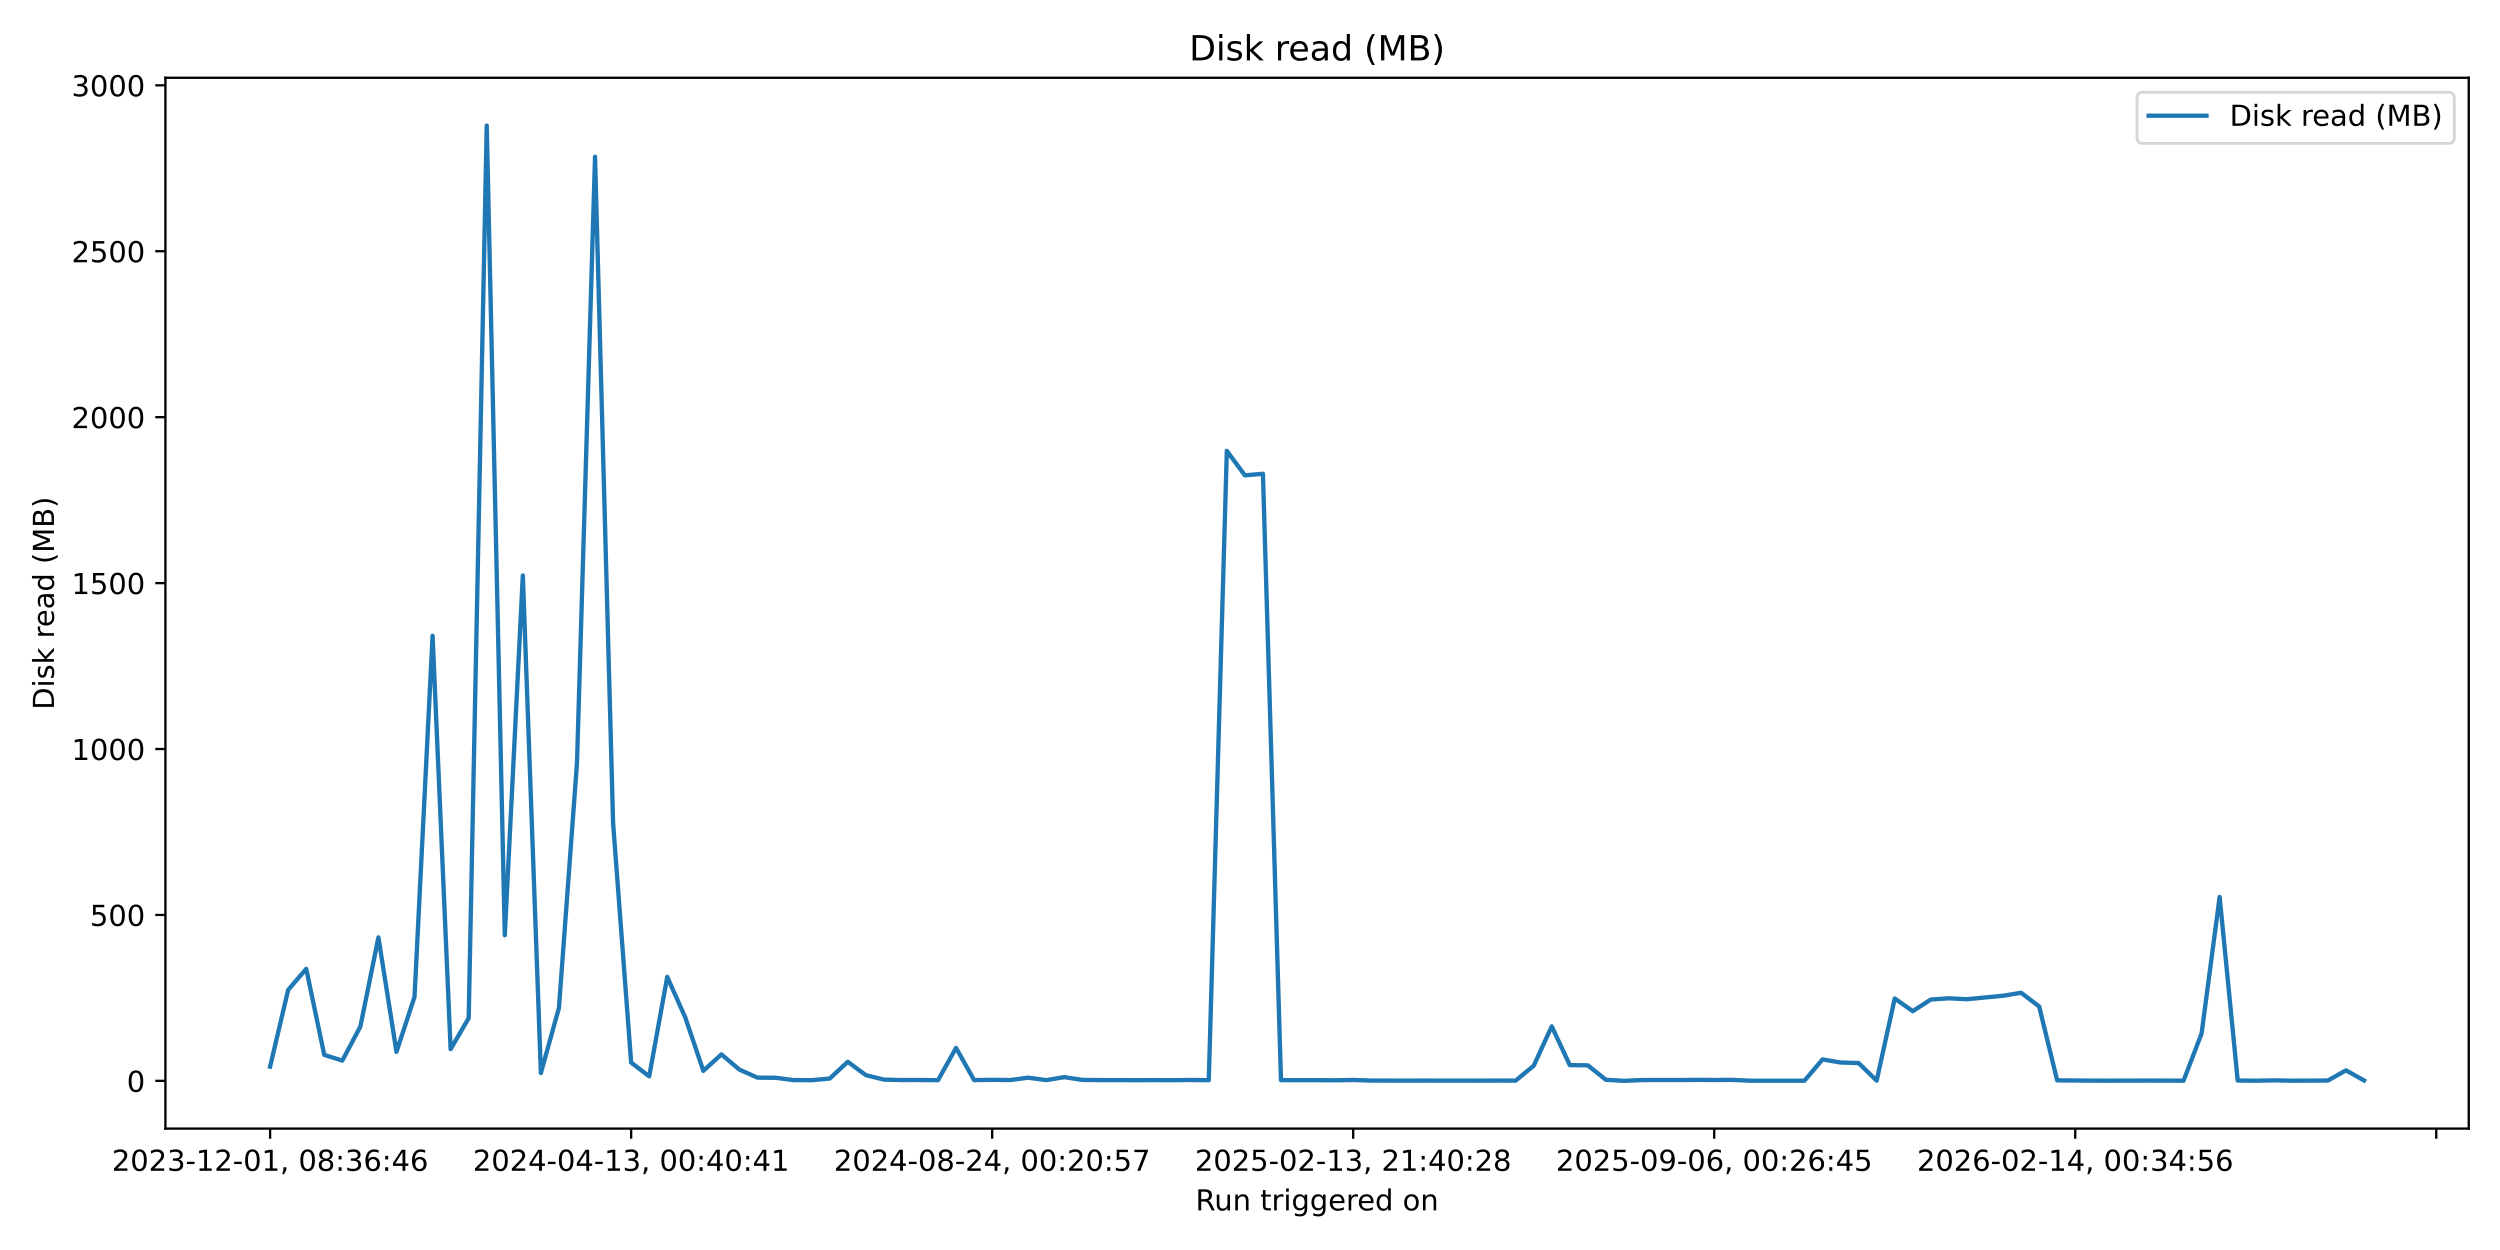
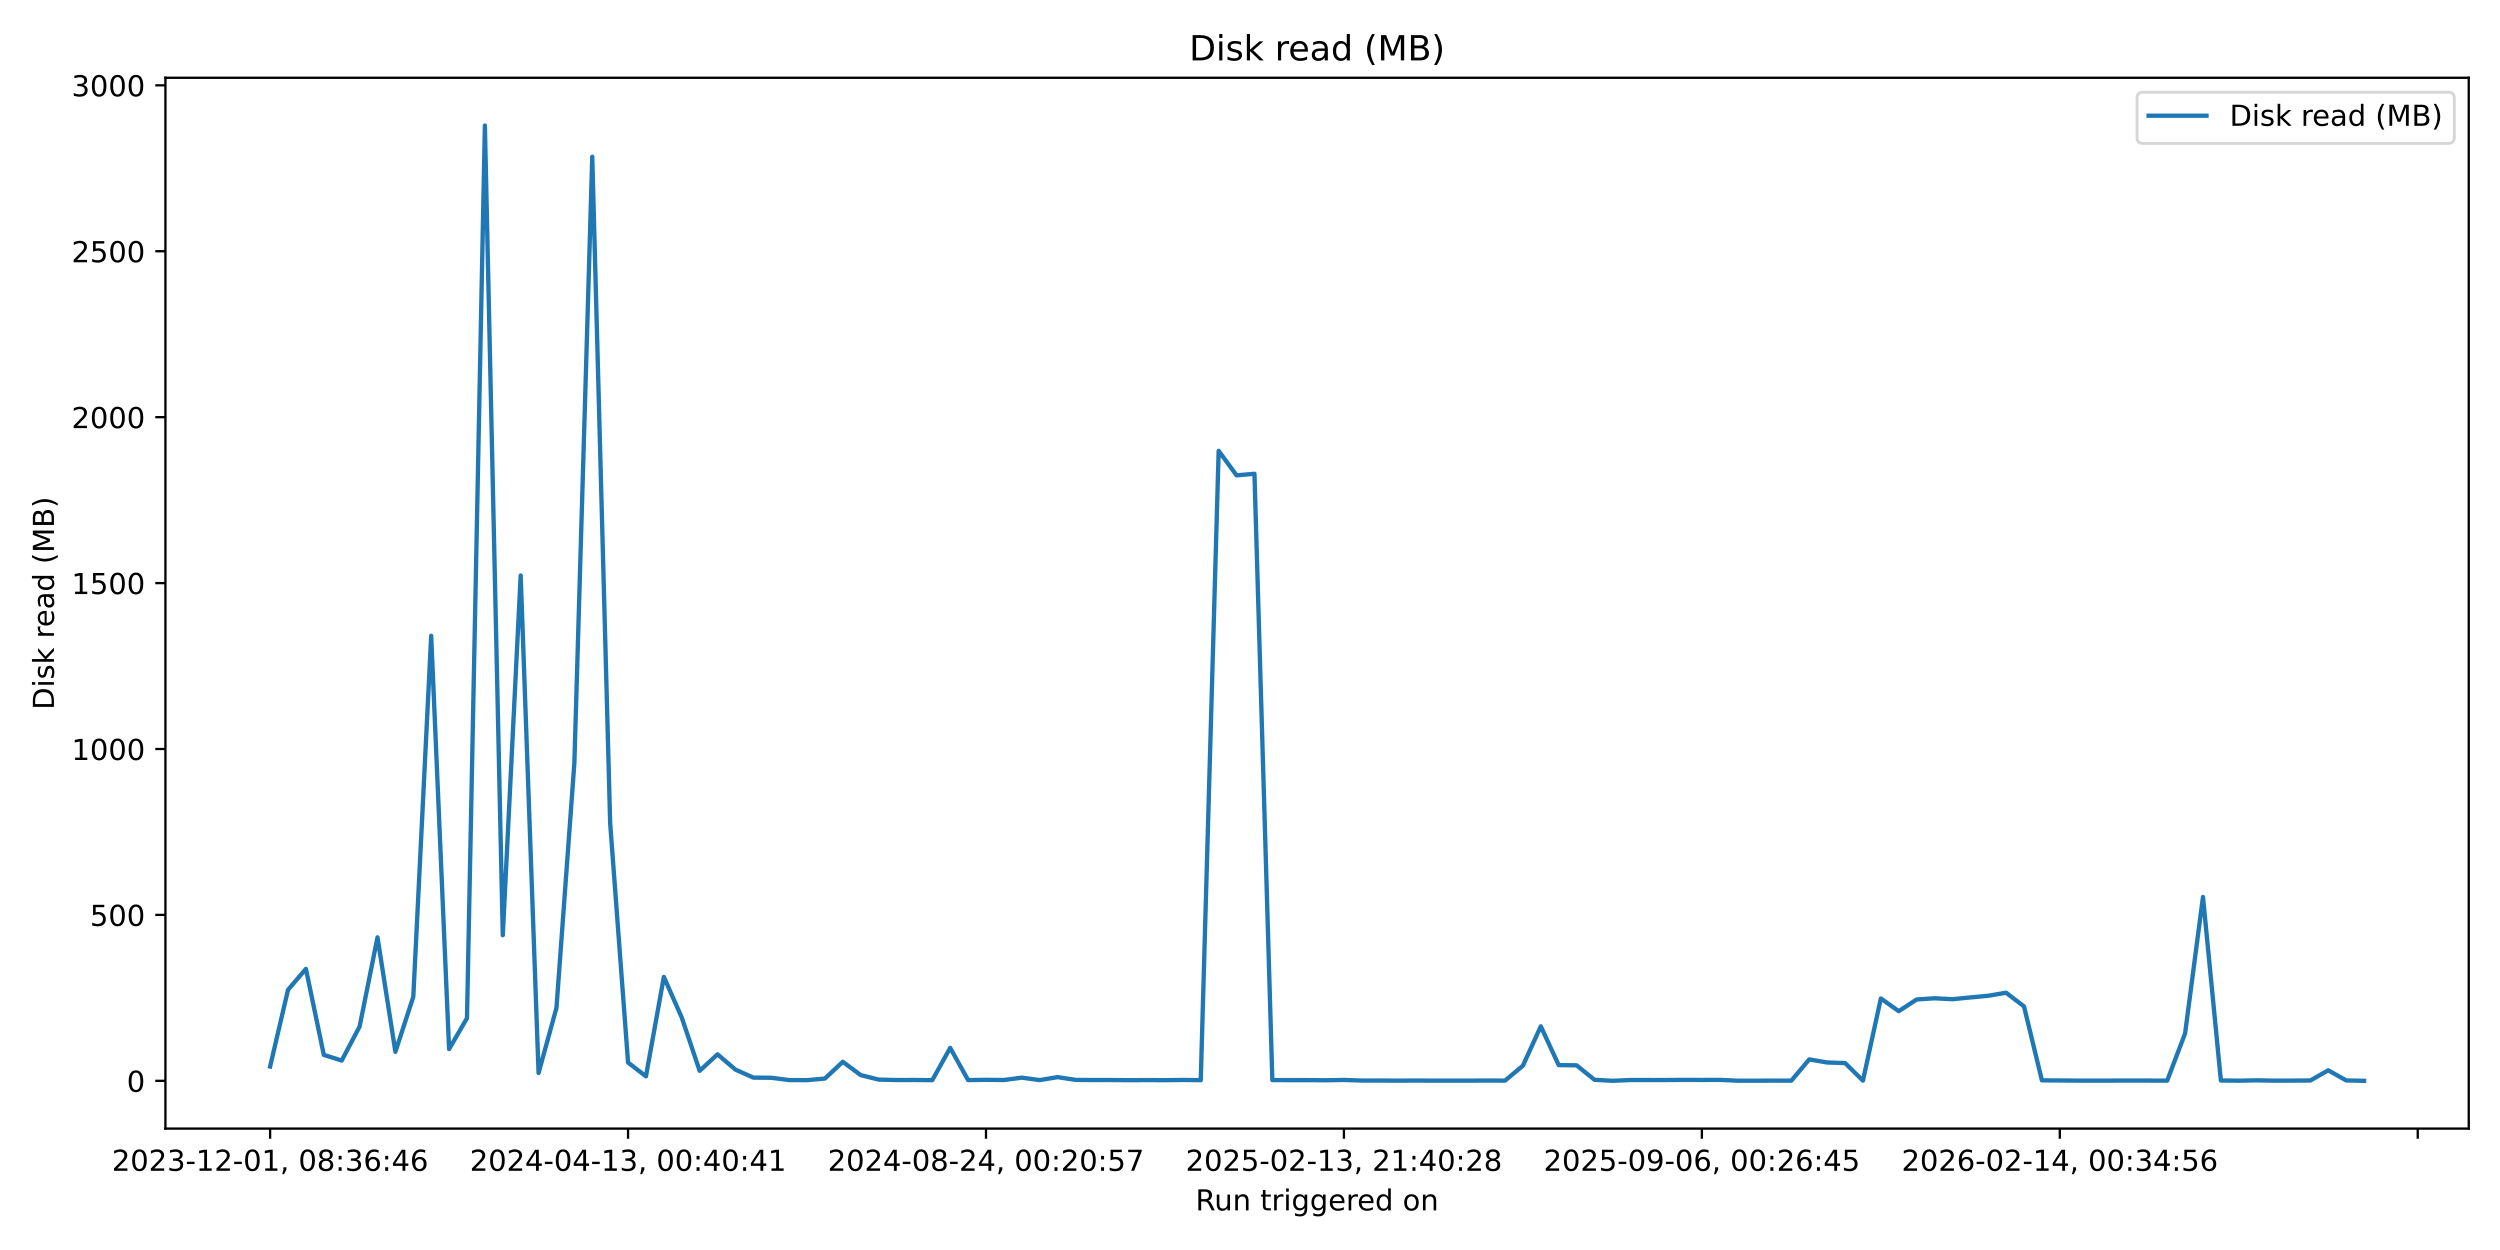
<svg xmlns="http://www.w3.org/2000/svg" xmlns:xlink="http://www.w3.org/1999/xlink" width="864pt" height="432pt" viewBox="0 0 864 432" version="1.1">
  <defs>
    <style type="text/css">*{stroke-linejoin: round; stroke-linecap: butt}</style>
  </defs>
  <g id="figure_1">
    <g id="patch_1">
      <path d="M 0 432  L 864 432  L 864 0  L 0 0  z " style="fill: #ffffff" />
    </g>
    <g id="axes_1">
      <g id="patch_2">
        <path d="M 57.17 390.04  L 853.2 390.04  L 853.2 26.88  L 57.17 26.88  z " style="fill: #ffffff" />
      </g>
      <g id="matplotlib.axis_1">
        <g id="xtick_1">
          <g id="line2d_1">
            <defs>
-               <path id="ma74bbf2e53" d="M 0 0  L 0 3.5  " style="stroke: #000000; stroke-width: 0.8" />
+               <path id="m4cba7f6ba9" d="M 0 0  L 0 3.5  " style="stroke: #000000; stroke-width: 0.8" />
            </defs>
            <g>
-               <use xlink:href="#ma74bbf2e53" x="93.353" y="390.04" style="stroke: #000000; stroke-width: 0.8" />
+               <use xlink:href="#m4cba7f6ba9" x="93.353" y="390.04" style="stroke: #000000; stroke-width: 0.8" />
            </g>
          </g>
          <g id="text_1">
            <g transform="translate(38.66099 404.6384) scale(0.1 -0.1)">
              <defs>
                <path id="DejaVuSans-32" d="M 1228 531  L 3431 531  L 3431 0  L 469 0  L 469 531  Q 828 903 1448 1529  Q 2069 2156 2228 2338  Q 2531 2678 2651 2914  Q 2772 3150 2772 3378  Q 2772 3750 2511 3984  Q 2250 4219 1831 4219  Q 1534 4219 1204 4116  Q 875 4013 500 3803  L 500 4441  Q 881 4594 1212 4672  Q 1544 4750 1819 4750  Q 2544 4750 2975 4387  Q 3406 4025 3406 3419  Q 3406 3131 3298 2873  Q 3191 2616 2906 2266  Q 2828 2175 2409 1742  Q 1991 1309 1228 531  z " transform="scale(0.015625)" />
                <path id="DejaVuSans-30" d="M 2034 4250  Q 1547 4250 1301 3770  Q 1056 3291 1056 2328  Q 1056 1369 1301 889  Q 1547 409 2034 409  Q 2525 409 2770 889  Q 3016 1369 3016 2328  Q 3016 3291 2770 3770  Q 2525 4250 2034 4250  z M 2034 4750  Q 2819 4750 3233 4129  Q 3647 3509 3647 2328  Q 3647 1150 3233 529  Q 2819 -91 2034 -91  Q 1250 -91 836 529  Q 422 1150 422 2328  Q 422 3509 836 4129  Q 1250 4750 2034 4750  z " transform="scale(0.015625)" />
                <path id="DejaVuSans-33" d="M 2597 2516  Q 3050 2419 3304 2112  Q 3559 1806 3559 1356  Q 3559 666 3084 287  Q 2609 -91 1734 -91  Q 1441 -91 1130 -33  Q 819 25 488 141  L 488 750  Q 750 597 1062 519  Q 1375 441 1716 441  Q 2309 441 2620 675  Q 2931 909 2931 1356  Q 2931 1769 2642 2001  Q 2353 2234 1838 2234  L 1294 2234  L 1294 2753  L 1863 2753  Q 2328 2753 2575 2939  Q 2822 3125 2822 3475  Q 2822 3834 2567 4026  Q 2313 4219 1838 4219  Q 1578 4219 1281 4162  Q 984 4106 628 3988  L 628 4550  Q 988 4650 1302 4700  Q 1616 4750 1894 4750  Q 2613 4750 3031 4423  Q 3450 4097 3450 3541  Q 3450 3153 3228 2886  Q 3006 2619 2597 2516  z " transform="scale(0.015625)" />
                <path id="DejaVuSans-2d" d="M 313 2009  L 1997 2009  L 1997 1497  L 313 1497  L 313 2009  z " transform="scale(0.015625)" />
                <path id="DejaVuSans-31" d="M 794 531  L 1825 531  L 1825 4091  L 703 3866  L 703 4441  L 1819 4666  L 2450 4666  L 2450 531  L 3481 531  L 3481 0  L 794 0  L 794 531  z " transform="scale(0.015625)" />
                <path id="DejaVuSans-2c" d="M 750 794  L 1409 794  L 1409 256  L 897 -744  L 494 -744  L 750 256  L 750 794  z " transform="scale(0.015625)" />
                <path id="DejaVuSans-20" transform="scale(0.015625)" />
                <path id="DejaVuSans-38" d="M 2034 2216  Q 1584 2216 1326 1975  Q 1069 1734 1069 1313  Q 1069 891 1326 650  Q 1584 409 2034 409  Q 2484 409 2743 651  Q 3003 894 3003 1313  Q 3003 1734 2745 1975  Q 2488 2216 2034 2216  z M 1403 2484  Q 997 2584 770 2862  Q 544 3141 544 3541  Q 544 4100 942 4425  Q 1341 4750 2034 4750  Q 2731 4750 3128 4425  Q 3525 4100 3525 3541  Q 3525 3141 3298 2862  Q 3072 2584 2669 2484  Q 3125 2378 3379 2068  Q 3634 1759 3634 1313  Q 3634 634 3220 271  Q 2806 -91 2034 -91  Q 1263 -91 848 271  Q 434 634 434 1313  Q 434 1759 690 2068  Q 947 2378 1403 2484  z M 1172 3481  Q 1172 3119 1398 2916  Q 1625 2713 2034 2713  Q 2441 2713 2670 2916  Q 2900 3119 2900 3481  Q 2900 3844 2670 4047  Q 2441 4250 2034 4250  Q 1625 4250 1398 4047  Q 1172 3844 1172 3481  z " transform="scale(0.015625)" />
                <path id="DejaVuSans-3a" d="M 750 794  L 1409 794  L 1409 0  L 750 0  L 750 794  z M 750 3309  L 1409 3309  L 1409 2516  L 750 2516  L 750 3309  z " transform="scale(0.015625)" />
                <path id="DejaVuSans-36" d="M 2113 2584  Q 1688 2584 1439 2293  Q 1191 2003 1191 1497  Q 1191 994 1439 701  Q 1688 409 2113 409  Q 2538 409 2786 701  Q 3034 994 3034 1497  Q 3034 2003 2786 2293  Q 2538 2584 2113 2584  z M 3366 4563  L 3366 3988  Q 3128 4100 2886 4159  Q 2644 4219 2406 4219  Q 1781 4219 1451 3797  Q 1122 3375 1075 2522  Q 1259 2794 1537 2939  Q 1816 3084 2150 3084  Q 2853 3084 3261 2657  Q 3669 2231 3669 1497  Q 3669 778 3244 343  Q 2819 -91 2113 -91  Q 1303 -91 875 529  Q 447 1150 447 2328  Q 447 3434 972 4092  Q 1497 4750 2381 4750  Q 2619 4750 2861 4703  Q 3103 4656 3366 4563  z " transform="scale(0.015625)" />
                <path id="DejaVuSans-34" d="M 2419 4116  L 825 1625  L 2419 1625  L 2419 4116  z M 2253 4666  L 3047 4666  L 3047 1625  L 3713 1625  L 3713 1100  L 3047 1100  L 3047 0  L 2419 0  L 2419 1100  L 313 1100  L 313 1709  L 2253 4666  z " transform="scale(0.015625)" />
              </defs>
              <use xlink:href="#DejaVuSans-32" />
              <use xlink:href="#DejaVuSans-30" transform="translate(63.62305 0)" />
              <use xlink:href="#DejaVuSans-32" transform="translate(127.2461 0)" />
              <use xlink:href="#DejaVuSans-33" transform="translate(190.8691 0)" />
              <use xlink:href="#DejaVuSans-2d" transform="translate(254.4922 0)" />
              <use xlink:href="#DejaVuSans-31" transform="translate(290.5762 0)" />
              <use xlink:href="#DejaVuSans-32" transform="translate(354.1992 0)" />
              <use xlink:href="#DejaVuSans-2d" transform="translate(417.8223 0)" />
              <use xlink:href="#DejaVuSans-30" transform="translate(453.9062 0)" />
              <use xlink:href="#DejaVuSans-31" transform="translate(517.5293 0)" />
              <use xlink:href="#DejaVuSans-2c" transform="translate(581.1523 0)" />
              <use xlink:href="#DejaVuSans-20" transform="translate(612.9395 0)" />
              <use xlink:href="#DejaVuSans-30" transform="translate(644.7266 0)" />
              <use xlink:href="#DejaVuSans-38" transform="translate(708.3496 0)" />
              <use xlink:href="#DejaVuSans-3a" transform="translate(771.9727 0)" />
              <use xlink:href="#DejaVuSans-33" transform="translate(805.6641 0)" />
              <use xlink:href="#DejaVuSans-36" transform="translate(869.2871 0)" />
              <use xlink:href="#DejaVuSans-3a" transform="translate(932.9102 0)" />
              <use xlink:href="#DejaVuSans-34" transform="translate(966.6016 0)" />
              <use xlink:href="#DejaVuSans-36" transform="translate(1030.225 0)" />
            </g>
          </g>
        </g>
        <g id="xtick_2">
          <g id="line2d_2">
            <g>
-               <use xlink:href="#ma74bbf2e53" x="218.123" y="390.04" style="stroke: #000000; stroke-width: 0.8" />
+               <use xlink:href="#m4cba7f6ba9" x="217.056" y="390.04" style="stroke: #000000; stroke-width: 0.8" />
            </g>
          </g>
          <g id="text_2">
-             <g transform="translate(163.4306 404.6384) scale(0.1 -0.1)">
+             <g transform="translate(162.3642 404.6384) scale(0.1 -0.1)">
              <use xlink:href="#DejaVuSans-32" />
              <use xlink:href="#DejaVuSans-30" transform="translate(63.62305 0)" />
              <use xlink:href="#DejaVuSans-32" transform="translate(127.2461 0)" />
              <use xlink:href="#DejaVuSans-34" transform="translate(190.8691 0)" />
              <use xlink:href="#DejaVuSans-2d" transform="translate(254.4922 0)" />
              <use xlink:href="#DejaVuSans-30" transform="translate(290.5762 0)" />
              <use xlink:href="#DejaVuSans-34" transform="translate(354.1992 0)" />
              <use xlink:href="#DejaVuSans-2d" transform="translate(417.8223 0)" />
              <use xlink:href="#DejaVuSans-31" transform="translate(453.9062 0)" />
              <use xlink:href="#DejaVuSans-33" transform="translate(517.5293 0)" />
              <use xlink:href="#DejaVuSans-2c" transform="translate(581.1523 0)" />
              <use xlink:href="#DejaVuSans-20" transform="translate(612.9395 0)" />
              <use xlink:href="#DejaVuSans-30" transform="translate(644.7266 0)" />
              <use xlink:href="#DejaVuSans-30" transform="translate(708.3496 0)" />
              <use xlink:href="#DejaVuSans-3a" transform="translate(771.9727 0)" />
              <use xlink:href="#DejaVuSans-34" transform="translate(805.6641 0)" />
              <use xlink:href="#DejaVuSans-30" transform="translate(869.2871 0)" />
              <use xlink:href="#DejaVuSans-3a" transform="translate(932.9102 0)" />
              <use xlink:href="#DejaVuSans-34" transform="translate(966.6016 0)" />
              <use xlink:href="#DejaVuSans-31" transform="translate(1030.225 0)" />
            </g>
          </g>
        </g>
        <g id="xtick_3">
          <g id="line2d_3">
            <g>
-               <use xlink:href="#ma74bbf2e53" x="342.892" y="390.04" style="stroke: #000000; stroke-width: 0.8" />
+               <use xlink:href="#m4cba7f6ba9" x="340.76" y="390.04" style="stroke: #000000; stroke-width: 0.8" />
            </g>
          </g>
          <g id="text_3">
-             <g transform="translate(288.2002 404.6384) scale(0.1 -0.1)">
+             <g transform="translate(286.0674 404.6384) scale(0.1 -0.1)">
              <defs>
                <path id="DejaVuSans-35" d="M 691 4666  L 3169 4666  L 3169 4134  L 1269 4134  L 1269 2991  Q 1406 3038 1543 3061  Q 1681 3084 1819 3084  Q 2600 3084 3056 2656  Q 3513 2228 3513 1497  Q 3513 744 3044 326  Q 2575 -91 1722 -91  Q 1428 -91 1123 -41  Q 819 9 494 109  L 494 744  Q 775 591 1075 516  Q 1375 441 1709 441  Q 2250 441 2565 725  Q 2881 1009 2881 1497  Q 2881 1984 2565 2268  Q 2250 2553 1709 2553  Q 1456 2553 1204 2497  Q 953 2441 691 2322  L 691 4666  z " transform="scale(0.015625)" />
                <path id="DejaVuSans-37" d="M 525 4666  L 3525 4666  L 3525 4397  L 1831 0  L 1172 0  L 2766 4134  L 525 4134  L 525 4666  z " transform="scale(0.015625)" />
              </defs>
              <use xlink:href="#DejaVuSans-32" />
              <use xlink:href="#DejaVuSans-30" transform="translate(63.62305 0)" />
              <use xlink:href="#DejaVuSans-32" transform="translate(127.2461 0)" />
              <use xlink:href="#DejaVuSans-34" transform="translate(190.8691 0)" />
              <use xlink:href="#DejaVuSans-2d" transform="translate(254.4922 0)" />
              <use xlink:href="#DejaVuSans-30" transform="translate(290.5762 0)" />
              <use xlink:href="#DejaVuSans-38" transform="translate(354.1992 0)" />
              <use xlink:href="#DejaVuSans-2d" transform="translate(417.8223 0)" />
              <use xlink:href="#DejaVuSans-32" transform="translate(453.9062 0)" />
              <use xlink:href="#DejaVuSans-34" transform="translate(517.5293 0)" />
              <use xlink:href="#DejaVuSans-2c" transform="translate(581.1523 0)" />
              <use xlink:href="#DejaVuSans-20" transform="translate(612.9395 0)" />
              <use xlink:href="#DejaVuSans-30" transform="translate(644.7266 0)" />
              <use xlink:href="#DejaVuSans-30" transform="translate(708.3496 0)" />
              <use xlink:href="#DejaVuSans-3a" transform="translate(771.9727 0)" />
              <use xlink:href="#DejaVuSans-32" transform="translate(805.6641 0)" />
              <use xlink:href="#DejaVuSans-30" transform="translate(869.2871 0)" />
              <use xlink:href="#DejaVuSans-3a" transform="translate(932.9102 0)" />
              <use xlink:href="#DejaVuSans-35" transform="translate(966.6016 0)" />
              <use xlink:href="#DejaVuSans-37" transform="translate(1030.225 0)" />
            </g>
          </g>
        </g>
        <g id="xtick_4">
          <g id="line2d_4">
            <g>
-               <use xlink:href="#ma74bbf2e53" x="467.662" y="390.04" style="stroke: #000000; stroke-width: 0.8" />
+               <use xlink:href="#m4cba7f6ba9" x="464.463" y="390.04" style="stroke: #000000; stroke-width: 0.8" />
            </g>
          </g>
          <g id="text_4">
-             <g transform="translate(412.9698 404.6384) scale(0.1 -0.1)">
+             <g transform="translate(409.7706 404.6384) scale(0.1 -0.1)">
              <use xlink:href="#DejaVuSans-32" />
              <use xlink:href="#DejaVuSans-30" transform="translate(63.62305 0)" />
              <use xlink:href="#DejaVuSans-32" transform="translate(127.2461 0)" />
              <use xlink:href="#DejaVuSans-35" transform="translate(190.8691 0)" />
              <use xlink:href="#DejaVuSans-2d" transform="translate(254.4922 0)" />
              <use xlink:href="#DejaVuSans-30" transform="translate(290.5762 0)" />
              <use xlink:href="#DejaVuSans-32" transform="translate(354.1992 0)" />
              <use xlink:href="#DejaVuSans-2d" transform="translate(417.8223 0)" />
              <use xlink:href="#DejaVuSans-31" transform="translate(453.9062 0)" />
              <use xlink:href="#DejaVuSans-33" transform="translate(517.5293 0)" />
              <use xlink:href="#DejaVuSans-2c" transform="translate(581.1523 0)" />
              <use xlink:href="#DejaVuSans-20" transform="translate(612.9395 0)" />
              <use xlink:href="#DejaVuSans-32" transform="translate(644.7266 0)" />
              <use xlink:href="#DejaVuSans-31" transform="translate(708.3496 0)" />
              <use xlink:href="#DejaVuSans-3a" transform="translate(771.9727 0)" />
              <use xlink:href="#DejaVuSans-34" transform="translate(805.6641 0)" />
              <use xlink:href="#DejaVuSans-30" transform="translate(869.2871 0)" />
              <use xlink:href="#DejaVuSans-3a" transform="translate(932.9102 0)" />
              <use xlink:href="#DejaVuSans-32" transform="translate(966.6016 0)" />
              <use xlink:href="#DejaVuSans-38" transform="translate(1030.225 0)" />
            </g>
          </g>
        </g>
        <g id="xtick_5">
          <g id="line2d_5">
            <g>
-               <use xlink:href="#ma74bbf2e53" x="592.432" y="390.04" style="stroke: #000000; stroke-width: 0.8" />
+               <use xlink:href="#m4cba7f6ba9" x="588.166" y="390.04" style="stroke: #000000; stroke-width: 0.8" />
            </g>
          </g>
          <g id="text_5">
-             <g transform="translate(537.7394 404.6384) scale(0.1 -0.1)">
+             <g transform="translate(533.4737 404.6384) scale(0.1 -0.1)">
              <defs>
                <path id="DejaVuSans-39" d="M 703 97  L 703 672  Q 941 559 1184 500  Q 1428 441 1663 441  Q 2288 441 2617 861  Q 2947 1281 2994 2138  Q 2813 1869 2534 1725  Q 2256 1581 1919 1581  Q 1219 1581 811 2004  Q 403 2428 403 3163  Q 403 3881 828 4315  Q 1253 4750 1959 4750  Q 2769 4750 3195 4129  Q 3622 3509 3622 2328  Q 3622 1225 3098 567  Q 2575 -91 1691 -91  Q 1453 -91 1209 -44  Q 966 3 703 97  z M 1959 2075  Q 2384 2075 2632 2365  Q 2881 2656 2881 3163  Q 2881 3666 2632 3958  Q 2384 4250 1959 4250  Q 1534 4250 1286 3958  Q 1038 3666 1038 3163  Q 1038 2656 1286 2365  Q 1534 2075 1959 2075  z " transform="scale(0.015625)" />
              </defs>
              <use xlink:href="#DejaVuSans-32" />
              <use xlink:href="#DejaVuSans-30" transform="translate(63.62305 0)" />
              <use xlink:href="#DejaVuSans-32" transform="translate(127.2461 0)" />
              <use xlink:href="#DejaVuSans-35" transform="translate(190.8691 0)" />
              <use xlink:href="#DejaVuSans-2d" transform="translate(254.4922 0)" />
              <use xlink:href="#DejaVuSans-30" transform="translate(290.5762 0)" />
              <use xlink:href="#DejaVuSans-39" transform="translate(354.1992 0)" />
              <use xlink:href="#DejaVuSans-2d" transform="translate(417.8223 0)" />
              <use xlink:href="#DejaVuSans-30" transform="translate(453.9062 0)" />
              <use xlink:href="#DejaVuSans-36" transform="translate(517.5293 0)" />
              <use xlink:href="#DejaVuSans-2c" transform="translate(581.1523 0)" />
              <use xlink:href="#DejaVuSans-20" transform="translate(612.9395 0)" />
              <use xlink:href="#DejaVuSans-30" transform="translate(644.7266 0)" />
              <use xlink:href="#DejaVuSans-30" transform="translate(708.3496 0)" />
              <use xlink:href="#DejaVuSans-3a" transform="translate(771.9727 0)" />
              <use xlink:href="#DejaVuSans-32" transform="translate(805.6641 0)" />
              <use xlink:href="#DejaVuSans-36" transform="translate(869.2871 0)" />
              <use xlink:href="#DejaVuSans-3a" transform="translate(932.9102 0)" />
              <use xlink:href="#DejaVuSans-34" transform="translate(966.6016 0)" />
              <use xlink:href="#DejaVuSans-35" transform="translate(1030.225 0)" />
            </g>
          </g>
        </g>
        <g id="xtick_6">
          <g id="line2d_6">
            <g>
-               <use xlink:href="#ma74bbf2e53" x="717.201" y="390.04" style="stroke: #000000; stroke-width: 0.8" />
+               <use xlink:href="#m4cba7f6ba9" x="711.869" y="390.04" style="stroke: #000000; stroke-width: 0.8" />
            </g>
          </g>
          <g id="text_6">
-             <g transform="translate(662.509 404.6384) scale(0.1 -0.1)">
+             <g transform="translate(657.1769 404.6384) scale(0.1 -0.1)">
              <use xlink:href="#DejaVuSans-32" />
              <use xlink:href="#DejaVuSans-30" transform="translate(63.62305 0)" />
              <use xlink:href="#DejaVuSans-32" transform="translate(127.2461 0)" />
              <use xlink:href="#DejaVuSans-36" transform="translate(190.8691 0)" />
              <use xlink:href="#DejaVuSans-2d" transform="translate(254.4922 0)" />
              <use xlink:href="#DejaVuSans-30" transform="translate(290.5762 0)" />
              <use xlink:href="#DejaVuSans-32" transform="translate(354.1992 0)" />
              <use xlink:href="#DejaVuSans-2d" transform="translate(417.8223 0)" />
              <use xlink:href="#DejaVuSans-31" transform="translate(453.9062 0)" />
              <use xlink:href="#DejaVuSans-34" transform="translate(517.5293 0)" />
              <use xlink:href="#DejaVuSans-2c" transform="translate(581.1523 0)" />
              <use xlink:href="#DejaVuSans-20" transform="translate(612.9395 0)" />
              <use xlink:href="#DejaVuSans-30" transform="translate(644.7266 0)" />
              <use xlink:href="#DejaVuSans-30" transform="translate(708.3496 0)" />
              <use xlink:href="#DejaVuSans-3a" transform="translate(771.9727 0)" />
              <use xlink:href="#DejaVuSans-33" transform="translate(805.6641 0)" />
              <use xlink:href="#DejaVuSans-34" transform="translate(869.2871 0)" />
              <use xlink:href="#DejaVuSans-3a" transform="translate(932.9102 0)" />
              <use xlink:href="#DejaVuSans-35" transform="translate(966.6016 0)" />
              <use xlink:href="#DejaVuSans-36" transform="translate(1030.225 0)" />
            </g>
          </g>
        </g>
        <g id="xtick_7">
          <g id="line2d_7">
            <g>
-               <use xlink:href="#ma74bbf2e53" x="841.971" y="390.04" style="stroke: #000000; stroke-width: 0.8" />
+               <use xlink:href="#m4cba7f6ba9" x="835.572" y="390.04" style="stroke: #000000; stroke-width: 0.8" />
            </g>
          </g>
        </g>
        <g id="text_7">
          <g transform="translate(413.1686 418.3166) scale(0.1 -0.1)">
            <defs>
              <path id="DejaVuSans-52" d="M 2841 2188  Q 3044 2119 3236 1894  Q 3428 1669 3622 1275  L 4263 0  L 3584 0  L 2988 1197  Q 2756 1666 2539 1819  Q 2322 1972 1947 1972  L 1259 1972  L 1259 0  L 628 0  L 628 4666  L 2053 4666  Q 2853 4666 3247 4331  Q 3641 3997 3641 3322  Q 3641 2881 3436 2590  Q 3231 2300 2841 2188  z M 1259 4147  L 1259 2491  L 2053 2491  Q 2509 2491 2742 2702  Q 2975 2913 2975 3322  Q 2975 3731 2742 3939  Q 2509 4147 2053 4147  L 1259 4147  z " transform="scale(0.015625)" />
              <path id="DejaVuSans-75" d="M 544 1381  L 544 3500  L 1119 3500  L 1119 1403  Q 1119 906 1312 657  Q 1506 409 1894 409  Q 2359 409 2629 706  Q 2900 1003 2900 1516  L 2900 3500  L 3475 3500  L 3475 0  L 2900 0  L 2900 538  Q 2691 219 2414 64  Q 2138 -91 1772 -91  Q 1169 -91 856 284  Q 544 659 544 1381  z M 1991 3584  L 1991 3584  z " transform="scale(0.015625)" />
              <path id="DejaVuSans-6e" d="M 3513 2113  L 3513 0  L 2938 0  L 2938 2094  Q 2938 2591 2744 2837  Q 2550 3084 2163 3084  Q 1697 3084 1428 2787  Q 1159 2491 1159 1978  L 1159 0  L 581 0  L 581 3500  L 1159 3500  L 1159 2956  Q 1366 3272 1645 3428  Q 1925 3584 2291 3584  Q 2894 3584 3203 3211  Q 3513 2838 3513 2113  z " transform="scale(0.015625)" />
              <path id="DejaVuSans-74" d="M 1172 4494  L 1172 3500  L 2356 3500  L 2356 3053  L 1172 3053  L 1172 1153  Q 1172 725 1289 603  Q 1406 481 1766 481  L 2356 481  L 2356 0  L 1766 0  Q 1100 0 847 248  Q 594 497 594 1153  L 594 3053  L 172 3053  L 172 3500  L 594 3500  L 594 4494  L 1172 4494  z " transform="scale(0.015625)" />
              <path id="DejaVuSans-72" d="M 2631 2963  Q 2534 3019 2420 3045  Q 2306 3072 2169 3072  Q 1681 3072 1420 2755  Q 1159 2438 1159 1844  L 1159 0  L 581 0  L 581 3500  L 1159 3500  L 1159 2956  Q 1341 3275 1631 3429  Q 1922 3584 2338 3584  Q 2397 3584 2469 3576  Q 2541 3569 2628 3553  L 2631 2963  z " transform="scale(0.015625)" />
              <path id="DejaVuSans-69" d="M 603 3500  L 1178 3500  L 1178 0  L 603 0  L 603 3500  z M 603 4863  L 1178 4863  L 1178 4134  L 603 4134  L 603 4863  z " transform="scale(0.015625)" />
              <path id="DejaVuSans-67" d="M 2906 1791  Q 2906 2416 2648 2759  Q 2391 3103 1925 3103  Q 1463 3103 1205 2759  Q 947 2416 947 1791  Q 947 1169 1205 825  Q 1463 481 1925 481  Q 2391 481 2648 825  Q 2906 1169 2906 1791  z M 3481 434  Q 3481 -459 3084 -895  Q 2688 -1331 1869 -1331  Q 1566 -1331 1297 -1286  Q 1028 -1241 775 -1147  L 775 -588  Q 1028 -725 1275 -790  Q 1522 -856 1778 -856  Q 2344 -856 2625 -561  Q 2906 -266 2906 331  L 2906 616  Q 2728 306 2450 153  Q 2172 0 1784 0  Q 1141 0 747 490  Q 353 981 353 1791  Q 353 2603 747 3093  Q 1141 3584 1784 3584  Q 2172 3584 2450 3431  Q 2728 3278 2906 2969  L 2906 3500  L 3481 3500  L 3481 434  z " transform="scale(0.015625)" />
              <path id="DejaVuSans-65" d="M 3597 1894  L 3597 1613  L 953 1613  Q 991 1019 1311 708  Q 1631 397 2203 397  Q 2534 397 2845 478  Q 3156 559 3463 722  L 3463 178  Q 3153 47 2828 -22  Q 2503 -91 2169 -91  Q 1331 -91 842 396  Q 353 884 353 1716  Q 353 2575 817 3079  Q 1281 3584 2069 3584  Q 2775 3584 3186 3129  Q 3597 2675 3597 1894  z M 3022 2063  Q 3016 2534 2758 2815  Q 2500 3097 2075 3097  Q 1594 3097 1305 2825  Q 1016 2553 972 2059  L 3022 2063  z " transform="scale(0.015625)" />
              <path id="DejaVuSans-64" d="M 2906 2969  L 2906 4863  L 3481 4863  L 3481 0  L 2906 0  L 2906 525  Q 2725 213 2448 61  Q 2172 -91 1784 -91  Q 1150 -91 751 415  Q 353 922 353 1747  Q 353 2572 751 3078  Q 1150 3584 1784 3584  Q 2172 3584 2448 3432  Q 2725 3281 2906 2969  z M 947 1747  Q 947 1113 1208 752  Q 1469 391 1925 391  Q 2381 391 2643 752  Q 2906 1113 2906 1747  Q 2906 2381 2643 2742  Q 2381 3103 1925 3103  Q 1469 3103 1208 2742  Q 947 2381 947 1747  z " transform="scale(0.015625)" />
              <path id="DejaVuSans-6f" d="M 1959 3097  Q 1497 3097 1228 2736  Q 959 2375 959 1747  Q 959 1119 1226 758  Q 1494 397 1959 397  Q 2419 397 2687 759  Q 2956 1122 2956 1747  Q 2956 2369 2687 2733  Q 2419 3097 1959 3097  z M 1959 3584  Q 2709 3584 3137 3096  Q 3566 2609 3566 1747  Q 3566 888 3137 398  Q 2709 -91 1959 -91  Q 1206 -91 779 398  Q 353 888 353 1747  Q 353 2609 779 3096  Q 1206 3584 1959 3584  z " transform="scale(0.015625)" />
            </defs>
            <use xlink:href="#DejaVuSans-52" />
            <use xlink:href="#DejaVuSans-75" transform="translate(64.98242 0)" />
            <use xlink:href="#DejaVuSans-6e" transform="translate(128.3613 0)" />
            <use xlink:href="#DejaVuSans-20" transform="translate(191.7402 0)" />
            <use xlink:href="#DejaVuSans-74" transform="translate(223.5273 0)" />
            <use xlink:href="#DejaVuSans-72" transform="translate(262.7363 0)" />
            <use xlink:href="#DejaVuSans-69" transform="translate(303.8496 0)" />
            <use xlink:href="#DejaVuSans-67" transform="translate(331.6328 0)" />
            <use xlink:href="#DejaVuSans-67" transform="translate(395.1094 0)" />
            <use xlink:href="#DejaVuSans-65" transform="translate(458.5859 0)" />
            <use xlink:href="#DejaVuSans-72" transform="translate(520.1094 0)" />
            <use xlink:href="#DejaVuSans-65" transform="translate(558.9727 0)" />
            <use xlink:href="#DejaVuSans-64" transform="translate(620.4961 0)" />
            <use xlink:href="#DejaVuSans-20" transform="translate(683.9727 0)" />
            <use xlink:href="#DejaVuSans-6f" transform="translate(715.7598 0)" />
            <use xlink:href="#DejaVuSans-6e" transform="translate(776.9414 0)" />
          </g>
        </g>
      </g>
      <g id="matplotlib.axis_2">
        <g id="ytick_1">
          <g id="line2d_8">
            <defs>
-               <path id="m156fde5901" d="M 0 0  L -3.5 0  " style="stroke: #000000; stroke-width: 0.8" />
+               <path id="m698caedeaf" d="M 0 0  L -3.5 0  " style="stroke: #000000; stroke-width: 0.8" />
            </defs>
            <g>
-               <use xlink:href="#m156fde5901" x="57.17" y="373.543" style="stroke: #000000; stroke-width: 0.8" />
+               <use xlink:href="#m698caedeaf" x="57.17" y="373.536" style="stroke: #000000; stroke-width: 0.8" />
            </g>
          </g>
          <g id="text_8">
-             <g transform="translate(43.8075 377.3423) scale(0.1 -0.1)">
+             <g transform="translate(43.8075 377.3348) scale(0.1 -0.1)">
              <use xlink:href="#DejaVuSans-30" />
            </g>
          </g>
        </g>
        <g id="ytick_2">
          <g id="line2d_9">
            <g>
-               <use xlink:href="#m156fde5901" x="57.17" y="316.201" style="stroke: #000000; stroke-width: 0.8" />
+               <use xlink:href="#m698caedeaf" x="57.17" y="316.194" style="stroke: #000000; stroke-width: 0.8" />
            </g>
          </g>
          <g id="text_9">
-             <g transform="translate(31.0825 319.9998) scale(0.1 -0.1)">
+             <g transform="translate(31.0825 319.9936) scale(0.1 -0.1)">
              <use xlink:href="#DejaVuSans-35" />
              <use xlink:href="#DejaVuSans-30" transform="translate(63.62305 0)" />
              <use xlink:href="#DejaVuSans-30" transform="translate(127.2461 0)" />
            </g>
          </g>
        </g>
        <g id="ytick_3">
          <g id="line2d_10">
            <g>
-               <use xlink:href="#m156fde5901" x="57.17" y="258.858" style="stroke: #000000; stroke-width: 0.8" />
+               <use xlink:href="#m698caedeaf" x="57.17" y="258.853" style="stroke: #000000; stroke-width: 0.8" />
            </g>
          </g>
          <g id="text_10">
-             <g transform="translate(24.72 262.6573) scale(0.1 -0.1)">
+             <g transform="translate(24.72 262.6524) scale(0.1 -0.1)">
              <use xlink:href="#DejaVuSans-31" />
              <use xlink:href="#DejaVuSans-30" transform="translate(63.62305 0)" />
              <use xlink:href="#DejaVuSans-30" transform="translate(127.2461 0)" />
              <use xlink:href="#DejaVuSans-30" transform="translate(190.8691 0)" />
            </g>
          </g>
        </g>
        <g id="ytick_4">
          <g id="line2d_11">
            <g>
-               <use xlink:href="#m156fde5901" x="57.17" y="201.516" style="stroke: #000000; stroke-width: 0.8" />
+               <use xlink:href="#m698caedeaf" x="57.17" y="201.512" style="stroke: #000000; stroke-width: 0.8" />
            </g>
          </g>
          <g id="text_11">
-             <g transform="translate(24.72 205.3148) scale(0.1 -0.1)">
+             <g transform="translate(24.72 205.3112) scale(0.1 -0.1)">
              <use xlink:href="#DejaVuSans-31" />
              <use xlink:href="#DejaVuSans-35" transform="translate(63.62305 0)" />
              <use xlink:href="#DejaVuSans-30" transform="translate(127.2461 0)" />
              <use xlink:href="#DejaVuSans-30" transform="translate(190.8691 0)" />
            </g>
          </g>
        </g>
        <g id="ytick_5">
          <g id="line2d_12">
            <g>
-               <use xlink:href="#m156fde5901" x="57.17" y="144.173" style="stroke: #000000; stroke-width: 0.8" />
+               <use xlink:href="#m698caedeaf" x="57.17" y="144.171" style="stroke: #000000; stroke-width: 0.8" />
            </g>
          </g>
          <g id="text_12">
-             <g transform="translate(24.72 147.9723) scale(0.1 -0.1)">
+             <g transform="translate(24.72 147.97) scale(0.1 -0.1)">
              <use xlink:href="#DejaVuSans-32" />
              <use xlink:href="#DejaVuSans-30" transform="translate(63.62305 0)" />
              <use xlink:href="#DejaVuSans-30" transform="translate(127.2461 0)" />
              <use xlink:href="#DejaVuSans-30" transform="translate(190.8691 0)" />
            </g>
          </g>
        </g>
        <g id="ytick_6">
          <g id="line2d_13">
            <g>
-               <use xlink:href="#m156fde5901" x="57.17" y="86.831" style="stroke: #000000; stroke-width: 0.8" />
+               <use xlink:href="#m698caedeaf" x="57.17" y="86.83" style="stroke: #000000; stroke-width: 0.8" />
            </g>
          </g>
          <g id="text_13">
-             <g transform="translate(24.72 90.62985) scale(0.1 -0.1)">
+             <g transform="translate(24.72 90.62886) scale(0.1 -0.1)">
              <use xlink:href="#DejaVuSans-32" />
              <use xlink:href="#DejaVuSans-35" transform="translate(63.62305 0)" />
              <use xlink:href="#DejaVuSans-30" transform="translate(127.2461 0)" />
              <use xlink:href="#DejaVuSans-30" transform="translate(190.8691 0)" />
            </g>
          </g>
        </g>
        <g id="ytick_7">
          <g id="line2d_14">
            <g>
-               <use xlink:href="#m156fde5901" x="57.17" y="29.488" style="stroke: #000000; stroke-width: 0.8" />
+               <use xlink:href="#m698caedeaf" x="57.17" y="29.488" style="stroke: #000000; stroke-width: 0.8" />
            </g>
          </g>
          <g id="text_14">
-             <g transform="translate(24.72 33.28736) scale(0.1 -0.1)">
+             <g transform="translate(24.72 33.28768) scale(0.1 -0.1)">
              <use xlink:href="#DejaVuSans-33" />
              <use xlink:href="#DejaVuSans-30" transform="translate(63.62305 0)" />
              <use xlink:href="#DejaVuSans-30" transform="translate(127.2461 0)" />
              <use xlink:href="#DejaVuSans-30" transform="translate(190.8691 0)" />
            </g>
          </g>
        </g>
        <g id="text_15">
          <g transform="translate(18.64031 245.2811) rotate(-90) scale(0.1 -0.1)">
            <defs>
              <path id="DejaVuSans-44" d="M 1259 4147  L 1259 519  L 2022 519  Q 2988 519 3436 956  Q 3884 1394 3884 2338  Q 3884 3275 3436 3711  Q 2988 4147 2022 4147  L 1259 4147  z M 628 4666  L 1925 4666  Q 3281 4666 3915 4102  Q 4550 3538 4550 2338  Q 4550 1131 3912 565  Q 3275 0 1925 0  L 628 0  L 628 4666  z " transform="scale(0.015625)" />
              <path id="DejaVuSans-73" d="M 2834 3397  L 2834 2853  Q 2591 2978 2328 3040  Q 2066 3103 1784 3103  Q 1356 3103 1142 2972  Q 928 2841 928 2578  Q 928 2378 1081 2264  Q 1234 2150 1697 2047  L 1894 2003  Q 2506 1872 2764 1633  Q 3022 1394 3022 966  Q 3022 478 2636 193  Q 2250 -91 1575 -91  Q 1294 -91 989 -36  Q 684 19 347 128  L 347 722  Q 666 556 975 473  Q 1284 391 1588 391  Q 1994 391 2212 530  Q 2431 669 2431 922  Q 2431 1156 2273 1281  Q 2116 1406 1581 1522  L 1381 1569  Q 847 1681 609 1914  Q 372 2147 372 2553  Q 372 3047 722 3315  Q 1072 3584 1716 3584  Q 2034 3584 2315 3537  Q 2597 3491 2834 3397  z " transform="scale(0.015625)" />
              <path id="DejaVuSans-6b" d="M 581 4863  L 1159 4863  L 1159 1991  L 2875 3500  L 3609 3500  L 1753 1863  L 3688 0  L 2938 0  L 1159 1709  L 1159 0  L 581 0  L 581 4863  z " transform="scale(0.015625)" />
              <path id="DejaVuSans-61" d="M 2194 1759  Q 1497 1759 1228 1600  Q 959 1441 959 1056  Q 959 750 1161 570  Q 1363 391 1709 391  Q 2188 391 2477 730  Q 2766 1069 2766 1631  L 2766 1759  L 2194 1759  z M 3341 1997  L 3341 0  L 2766 0  L 2766 531  Q 2569 213 2275 61  Q 1981 -91 1556 -91  Q 1019 -91 701 211  Q 384 513 384 1019  Q 384 1609 779 1909  Q 1175 2209 1959 2209  L 2766 2209  L 2766 2266  Q 2766 2663 2505 2880  Q 2244 3097 1772 3097  Q 1472 3097 1187 3025  Q 903 2953 641 2809  L 641 3341  Q 956 3463 1253 3523  Q 1550 3584 1831 3584  Q 2591 3584 2966 3190  Q 3341 2797 3341 1997  z " transform="scale(0.015625)" />
              <path id="DejaVuSans-28" d="M 1984 4856  Q 1566 4138 1362 3434  Q 1159 2731 1159 2009  Q 1159 1288 1364 580  Q 1569 -128 1984 -844  L 1484 -844  Q 1016 -109 783 600  Q 550 1309 550 2009  Q 550 2706 781 3412  Q 1013 4119 1484 4856  L 1984 4856  z " transform="scale(0.015625)" />
              <path id="DejaVuSans-4d" d="M 628 4666  L 1569 4666  L 2759 1491  L 3956 4666  L 4897 4666  L 4897 0  L 4281 0  L 4281 4097  L 3078 897  L 2444 897  L 1241 4097  L 1241 0  L 628 0  L 628 4666  z " transform="scale(0.015625)" />
              <path id="DejaVuSans-42" d="M 1259 2228  L 1259 519  L 2272 519  Q 2781 519 3026 730  Q 3272 941 3272 1375  Q 3272 1813 3026 2020  Q 2781 2228 2272 2228  L 1259 2228  z M 1259 4147  L 1259 2741  L 2194 2741  Q 2656 2741 2882 2914  Q 3109 3088 3109 3444  Q 3109 3797 2882 3972  Q 2656 4147 2194 4147  L 1259 4147  z M 628 4666  L 2241 4666  Q 2963 4666 3353 4366  Q 3744 4066 3744 3513  Q 3744 3084 3544 2831  Q 3344 2578 2956 2516  Q 3422 2416 3680 2098  Q 3938 1781 3938 1306  Q 3938 681 3513 340  Q 3088 0 2303 0  L 628 0  L 628 4666  z " transform="scale(0.015625)" />
              <path id="DejaVuSans-29" d="M 513 4856  L 1013 4856  Q 1481 4119 1714 3412  Q 1947 2706 1947 2009  Q 1947 1309 1714 600  Q 1481 -109 1013 -844  L 513 -844  Q 928 -128 1133 580  Q 1338 1288 1338 2009  Q 1338 2731 1133 3434  Q 928 4138 513 4856  z " transform="scale(0.015625)" />
            </defs>
            <use xlink:href="#DejaVuSans-44" />
            <use xlink:href="#DejaVuSans-69" transform="translate(77.00195 0)" />
            <use xlink:href="#DejaVuSans-73" transform="translate(104.7852 0)" />
            <use xlink:href="#DejaVuSans-6b" transform="translate(156.8848 0)" />
            <use xlink:href="#DejaVuSans-20" transform="translate(214.7949 0)" />
            <use xlink:href="#DejaVuSans-72" transform="translate(246.582 0)" />
            <use xlink:href="#DejaVuSans-65" transform="translate(285.4453 0)" />
            <use xlink:href="#DejaVuSans-61" transform="translate(346.9688 0)" />
            <use xlink:href="#DejaVuSans-64" transform="translate(408.248 0)" />
            <use xlink:href="#DejaVuSans-20" transform="translate(471.7246 0)" />
            <use xlink:href="#DejaVuSans-28" transform="translate(503.5117 0)" />
            <use xlink:href="#DejaVuSans-4d" transform="translate(542.5254 0)" />
            <use xlink:href="#DejaVuSans-42" transform="translate(628.8047 0)" />
            <use xlink:href="#DejaVuSans-29" transform="translate(697.4082 0)" />
          </g>
        </g>
      </g>
      <g id="line2d_15">
-         <path d="M 93.353 368.596  L 99.592 342.091  L 105.83 334.848  L 112.069 364.574  L 118.307 366.537  L 124.546 354.768  L 130.784 323.963  L 137.023 363.515  L 143.261 344.497  L 149.499 219.738  L 155.738 362.573  L 161.976 351.874  L 168.215 43.387  L 174.453 323.213  L 180.692 198.897  L 186.93 370.832  L 193.169 348.321  L 199.407 263.707  L 205.646 54.175  L 211.884 284.479  L 218.123 367.208  L 224.361 371.985  L 230.6 337.622  L 236.838 351.666  L 243.077 370.079  L 249.315 364.39  L 255.554 369.667  L 261.792 372.433  L 268.031 372.482  L 274.269 373.277  L 280.508 373.313  L 286.746 372.748  L 292.985 366.962  L 299.223 371.564  L 305.461 373.112  L 311.7 373.272  L 317.938 373.25  L 324.177 373.309  L 330.415 362.159  L 336.654 373.285  L 342.892 373.195  L 349.131 373.258  L 355.369 372.45  L 361.608 373.288  L 367.846 372.261  L 374.085 373.216  L 380.323 373.276  L 386.562 373.273  L 392.8 373.318  L 399.039 373.287  L 405.277 373.315  L 411.516 373.241  L 417.754 373.31  L 423.993 155.82  L 430.231 164.281  L 436.47 163.743  L 442.708 373.291  L 448.947 373.303  L 455.185 373.302  L 461.423 373.351  L 467.662 373.235  L 473.9 373.446  L 480.139 373.452  L 486.377 373.477  L 492.616 373.447  L 498.854 373.476  L 505.093 373.464  L 511.331 373.477  L 517.57 373.444  L 523.808 373.47  L 530.047 368.321  L 536.285 354.707  L 542.524 368.11  L 548.762 368.183  L 555.001 373.18  L 561.239 373.533  L 567.478 373.27  L 573.716 373.258  L 579.955 373.262  L 586.193 373.213  L 592.432 373.236  L 598.67 373.215  L 604.909 373.491  L 611.147 373.492  L 617.385 373.482  L 623.624 373.482  L 629.862 366.138  L 636.101 367.203  L 642.339 367.393  L 648.578 373.463  L 654.816 345.082  L 661.055 349.465  L 667.293 345.433  L 673.532 345.014  L 679.77 345.331  L 686.009 344.724  L 692.247 344.144  L 698.486 343.092  L 704.724 347.826  L 710.963 373.376  L 717.201 373.418  L 723.44 373.474  L 729.678 373.482  L 735.917 373.463  L 742.155 373.451  L 748.394 373.459  L 754.632 373.485  L 760.871 357.164  L 767.109 310  L 773.347 373.425  L 779.586 373.492  L 785.824 373.373  L 792.063 373.484  L 798.301 373.466  L 804.54 373.428  L 810.778 369.908  L 817.017 373.405  " clip-path="url(#paefe068ce8)" style="fill: none; stroke: #1f77b4; stroke-width: 1.5; stroke-linecap: square" />
+         <path d="M 93.353 368.588  L 99.538 342.084  L 105.724 334.841  L 111.909 364.567  L 118.094 366.529  L 124.279 354.761  L 130.464 323.957  L 136.649 363.508  L 142.834 344.49  L 149.02 219.734  L 155.205 362.566  L 161.39 351.866  L 167.575 43.387  L 173.76 323.207  L 179.945 198.893  L 186.131 370.825  L 192.316 348.314  L 198.501 263.702  L 204.686 54.175  L 210.871 284.474  L 217.056 367.201  L 223.242 371.977  L 229.427 337.616  L 235.612 351.659  L 241.797 370.072  L 247.982 364.383  L 254.167 369.66  L 260.352 372.425  L 266.538 372.474  L 272.723 373.269  L 278.908 373.305  L 285.093 372.741  L 291.278 366.955  L 297.463 371.556  L 303.649 373.105  L 309.834 373.265  L 316.019 373.242  L 322.204 373.301  L 328.389 362.152  L 334.574 373.277  L 340.76 373.188  L 346.945 373.25  L 353.13 372.442  L 359.315 373.28  L 365.5 372.254  L 371.685 373.208  L 377.871 373.269  L 384.056 373.266  L 390.241 373.311  L 396.426 373.28  L 402.611 373.307  L 408.796 373.234  L 414.981 373.302  L 421.167 155.817  L 427.352 164.278  L 433.537 163.74  L 439.722 373.284  L 445.907 373.295  L 452.092 373.294  L 458.278 373.344  L 464.463 373.227  L 470.648 373.439  L 476.833 373.444  L 483.018 373.47  L 489.203 373.44  L 495.389 373.468  L 501.574 373.457  L 507.759 373.47  L 513.944 373.437  L 520.129 373.462  L 526.314 368.313  L 532.499 354.699  L 538.685 368.103  L 544.87 368.176  L 551.055 373.173  L 557.24 373.525  L 563.425 373.263  L 569.61 373.25  L 575.796 373.254  L 581.981 373.205  L 588.166 373.229  L 594.351 373.207  L 600.536 373.484  L 606.721 373.484  L 612.907 373.474  L 619.092 373.474  L 625.277 366.131  L 631.462 367.195  L 637.647 367.386  L 643.832 373.456  L 650.018 345.075  L 656.203 349.458  L 662.388 345.426  L 668.573 345.007  L 674.758 345.324  L 680.943 344.717  L 687.128 344.137  L 693.314 343.086  L 699.499 347.819  L 705.684 373.368  L 711.869 373.411  L 718.054 373.467  L 724.239 373.474  L 730.425 373.455  L 736.61 373.443  L 742.795 373.452  L 748.98 373.477  L 755.165 357.157  L 761.35 309.993  L 767.536 373.418  L 773.721 373.485  L 779.906 373.365  L 786.091 373.476  L 792.276 373.459  L 798.461 373.421  L 804.646 369.901  L 810.832 373.397  L 817.017 373.533  " clip-path="url(#pcc7fe7d2c6)" style="fill: none; stroke: #1f77b4; stroke-width: 1.5; stroke-linecap: square" />
      </g>
      <g id="patch_3">
        <path d="M 57.17 390.04  L 57.17 26.88  " style="fill: none; stroke: #000000; stroke-width: 0.8; stroke-linejoin: miter; stroke-linecap: square" />
      </g>
      <g id="patch_4">
        <path d="M 853.2 390.04  L 853.2 26.88  " style="fill: none; stroke: #000000; stroke-width: 0.8; stroke-linejoin: miter; stroke-linecap: square" />
      </g>
      <g id="patch_5">
        <path d="M 57.17 390.04  L 853.2 390.04  " style="fill: none; stroke: #000000; stroke-width: 0.8; stroke-linejoin: miter; stroke-linecap: square" />
      </g>
      <g id="patch_6">
        <path d="M 57.17 26.88  L 853.2 26.88  " style="fill: none; stroke: #000000; stroke-width: 0.8; stroke-linejoin: miter; stroke-linecap: square" />
      </g>
      <g id="text_16">
        <g transform="translate(410.9997 20.88) scale(0.12 -0.12)">
          <use xlink:href="#DejaVuSans-44" />
          <use xlink:href="#DejaVuSans-69" transform="translate(77.00195 0)" />
          <use xlink:href="#DejaVuSans-73" transform="translate(104.7852 0)" />
          <use xlink:href="#DejaVuSans-6b" transform="translate(156.8848 0)" />
          <use xlink:href="#DejaVuSans-20" transform="translate(214.7949 0)" />
          <use xlink:href="#DejaVuSans-72" transform="translate(246.582 0)" />
          <use xlink:href="#DejaVuSans-65" transform="translate(285.4453 0)" />
          <use xlink:href="#DejaVuSans-61" transform="translate(346.9688 0)" />
          <use xlink:href="#DejaVuSans-64" transform="translate(408.248 0)" />
          <use xlink:href="#DejaVuSans-20" transform="translate(471.7246 0)" />
          <use xlink:href="#DejaVuSans-28" transform="translate(503.5117 0)" />
          <use xlink:href="#DejaVuSans-4d" transform="translate(542.5254 0)" />
          <use xlink:href="#DejaVuSans-42" transform="translate(628.8047 0)" />
          <use xlink:href="#DejaVuSans-29" transform="translate(697.4082 0)" />
        </g>
      </g>
      <g id="legend_1">
        <g id="patch_7">
          <path d="M 740.558 49.558  L 846.2 49.558  Q 848.2 49.558 848.2 47.558  L 848.2 33.88  Q 848.2 31.88 846.2 31.88  L 740.558 31.88  Q 738.558 31.88 738.558 33.88  L 738.558 47.558  Q 738.558 49.558 740.558 49.558  z " style="fill: #ffffff; opacity: 0.8; stroke: #cccccc; stroke-linejoin: miter" />
        </g>
        <g id="line2d_16">
          <path d="M 742.558 39.978  L 752.558 39.978  L 762.558 39.978  " style="fill: none; stroke: #1f77b4; stroke-width: 1.5; stroke-linecap: square" />
        </g>
        <g id="text_17">
          <g transform="translate(770.5578 43.47844) scale(0.1 -0.1)">
            <use xlink:href="#DejaVuSans-44" />
            <use xlink:href="#DejaVuSans-69" transform="translate(77.00195 0)" />
            <use xlink:href="#DejaVuSans-73" transform="translate(104.7852 0)" />
            <use xlink:href="#DejaVuSans-6b" transform="translate(156.8848 0)" />
            <use xlink:href="#DejaVuSans-20" transform="translate(214.7949 0)" />
            <use xlink:href="#DejaVuSans-72" transform="translate(246.582 0)" />
            <use xlink:href="#DejaVuSans-65" transform="translate(285.4453 0)" />
            <use xlink:href="#DejaVuSans-61" transform="translate(346.9688 0)" />
            <use xlink:href="#DejaVuSans-64" transform="translate(408.248 0)" />
            <use xlink:href="#DejaVuSans-20" transform="translate(471.7246 0)" />
            <use xlink:href="#DejaVuSans-28" transform="translate(503.5117 0)" />
            <use xlink:href="#DejaVuSans-4d" transform="translate(542.5254 0)" />
            <use xlink:href="#DejaVuSans-42" transform="translate(628.8047 0)" />
            <use xlink:href="#DejaVuSans-29" transform="translate(697.4082 0)" />
          </g>
        </g>
      </g>
    </g>
  </g>
  <defs>
-     <clipPath id="paefe068ce8">
+     <clipPath id="pcc7fe7d2c6">
      <rect x="57.17" y="26.88" width="796.03" height="363.16" />
    </clipPath>
  </defs>
</svg>
